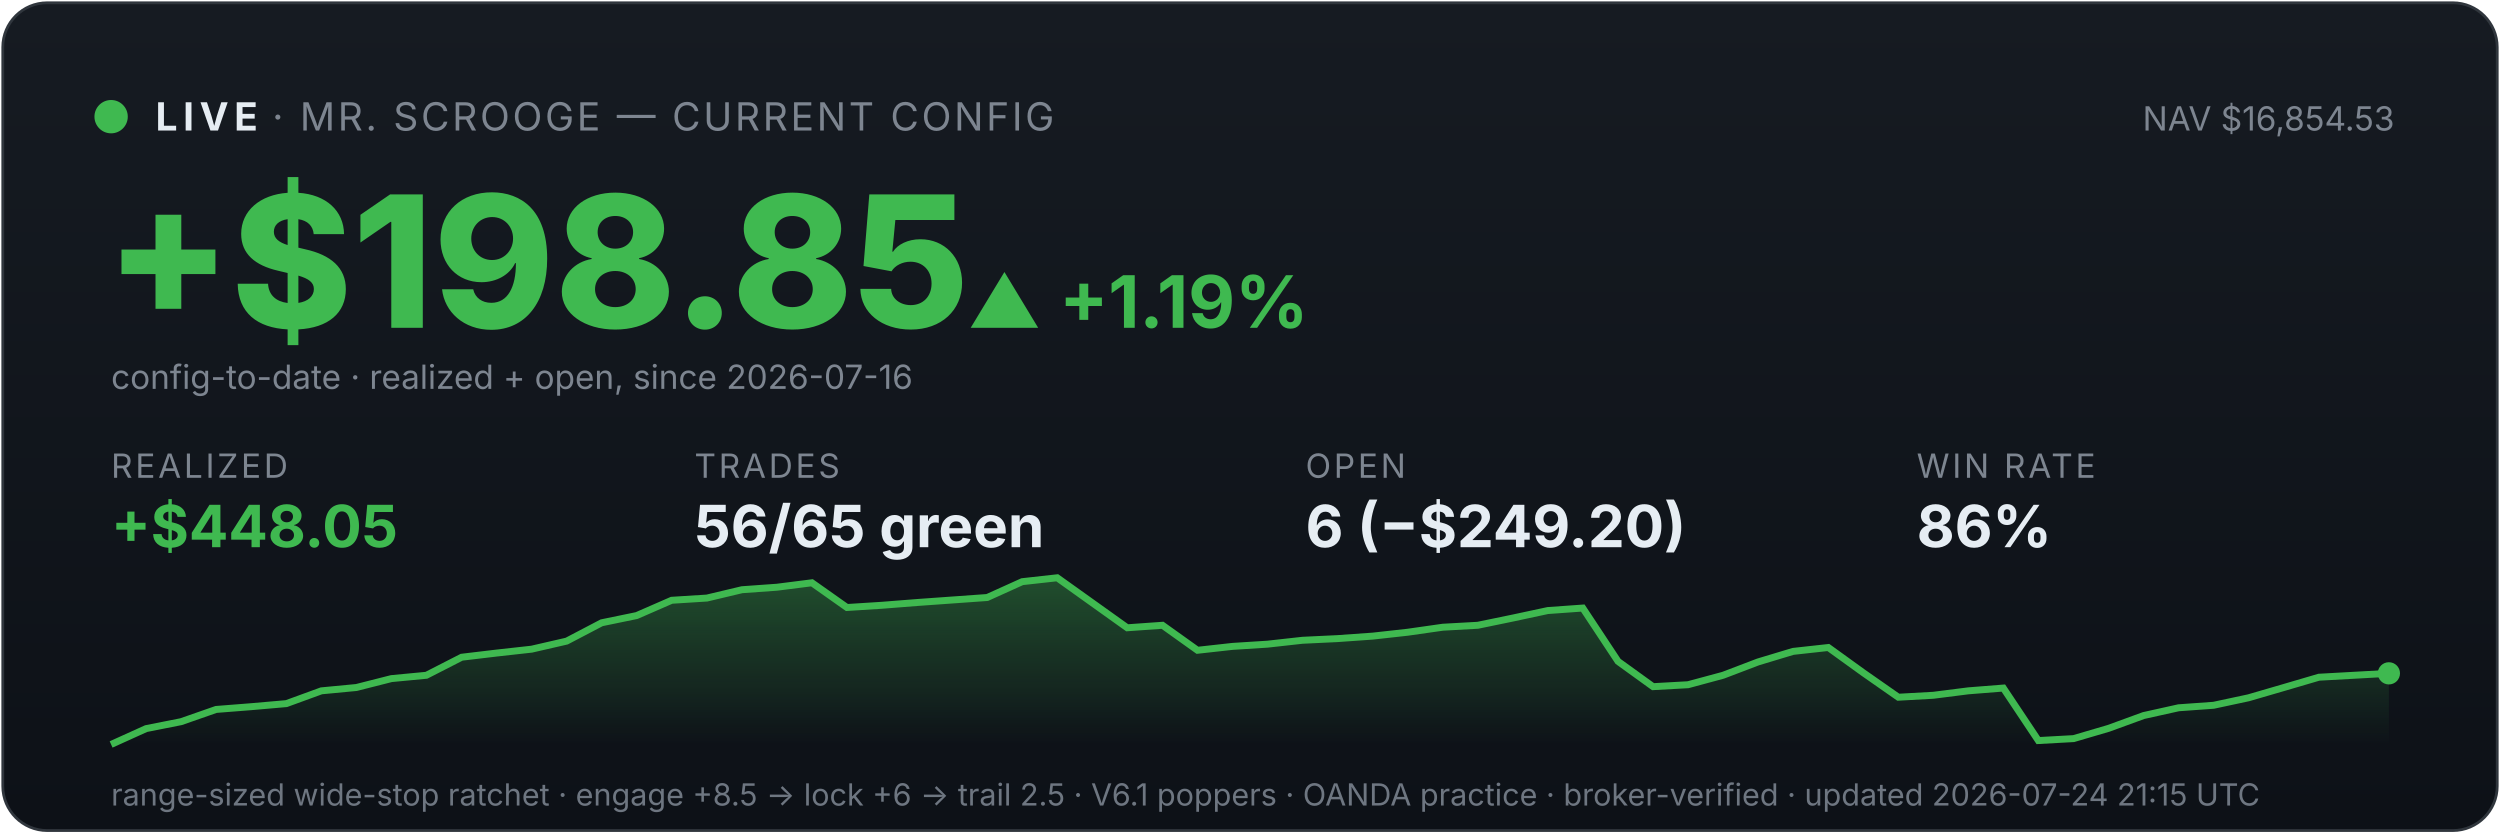
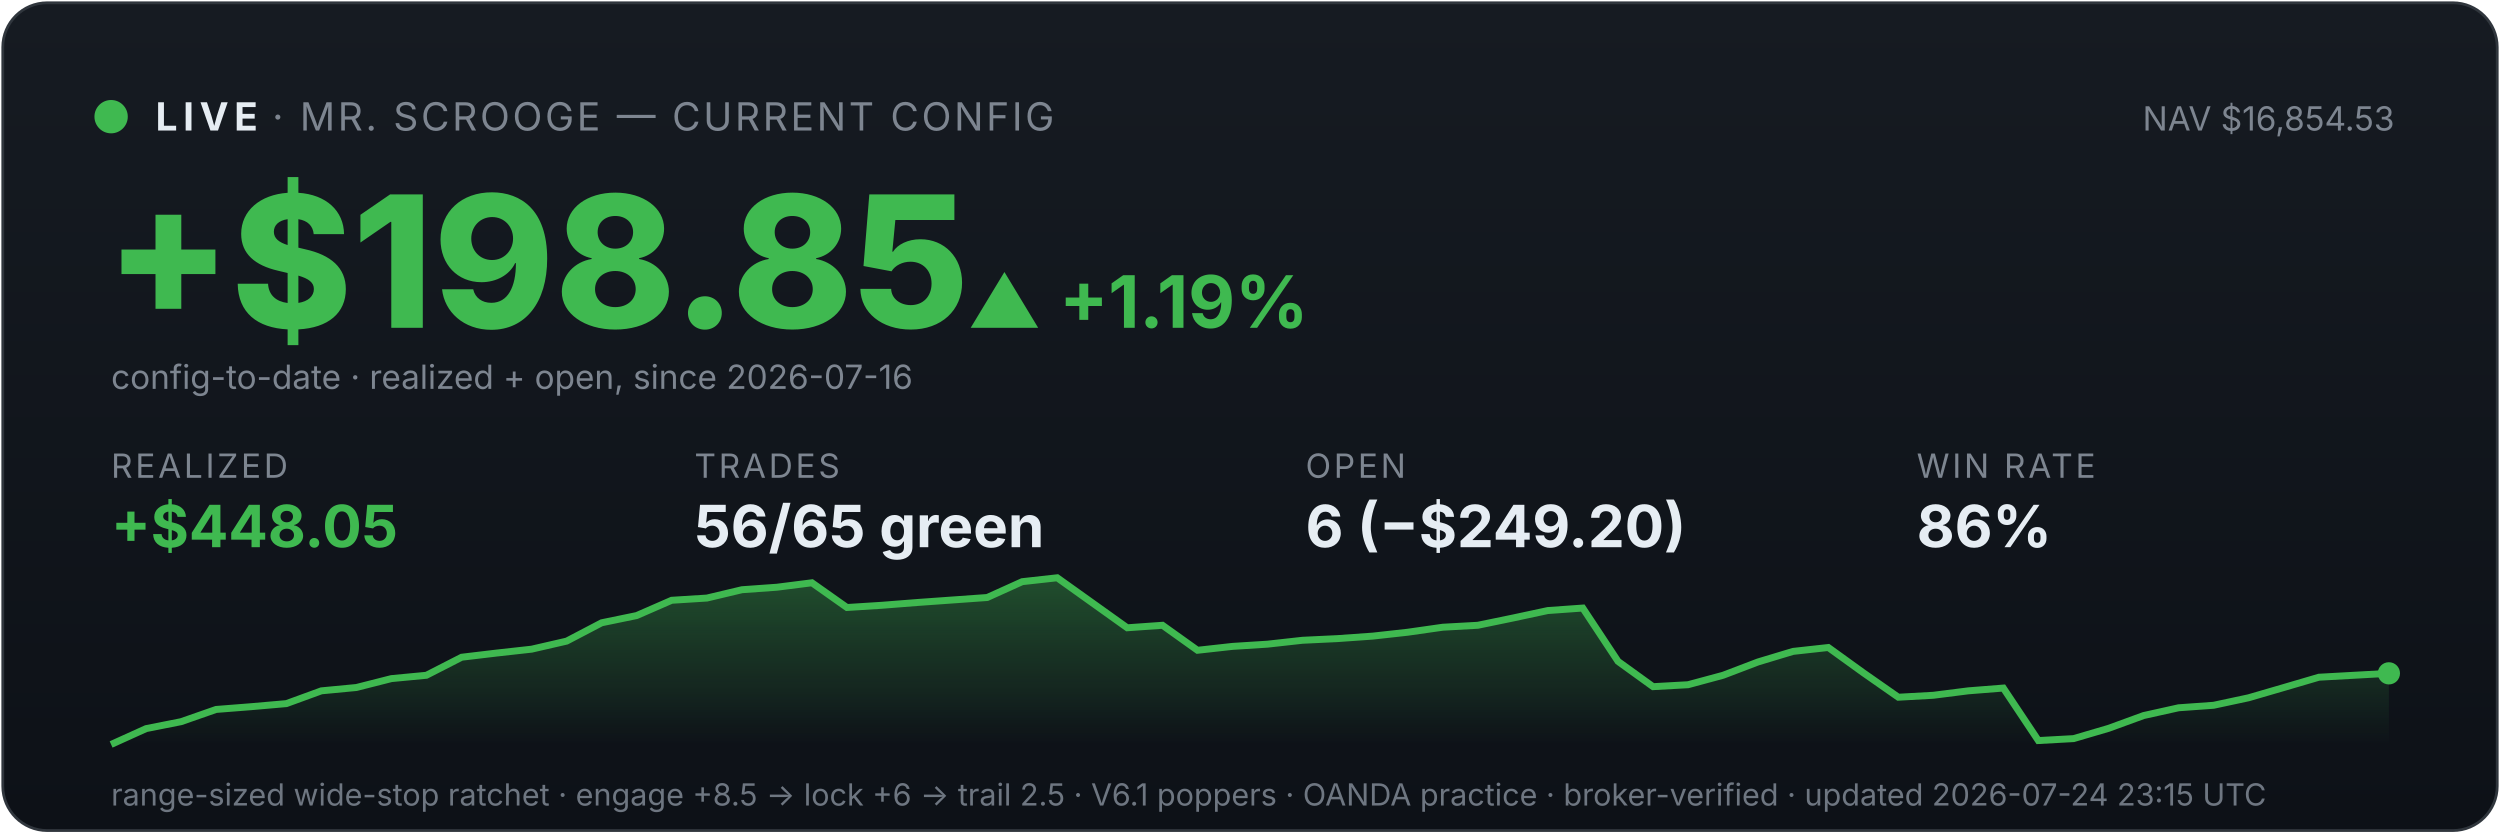
<svg xmlns="http://www.w3.org/2000/svg" viewBox="0 0 900 300" width="100%" font-family="system-ui,-apple-system,sans-serif">
  <defs>
    <linearGradient id="bg" x1="0" y1="0" x2="0" y2="1">
      <stop offset="0" stop-color="#161b22" />
      <stop offset="1" stop-color="#0d1117" />
    </linearGradient>
    <linearGradient id="fill" x1="0" y1="0" x2="0" y2="1">
      <stop offset="0" stop-color="#3fb950" stop-opacity="0.35" />
      <stop offset="1" stop-color="#3fb950" stop-opacity="0" />
    </linearGradient>
  </defs>
  <rect x="1" y="1" width="898" height="298" rx="16" fill="url(#bg)" stroke="#30363d" />
  <circle cx="40" cy="42" r="6" fill="#3fb950" />
  <text x="56" y="47" font-size="14" font-weight="700" fill="#e6edf3" letter-spacing="2">LIVE</text>
  <text x="98" y="47" font-size="14" fill="#7d8590" letter-spacing="1">· MR. SCROOGE — CURRENT CONFIG</text>
  <text x="862" y="47" font-size="12" fill="#7d8590" text-anchor="end">NAV $16,854.53</text>
  <text x="38" y="118" font-size="66" font-weight="800" fill="#3fb950">+$198.85</text>
  <text x="348" y="118" font-size="26" font-weight="700" fill="#3fb950">▲ +1.19%</text>
  <text x="40" y="140" font-size="12" fill="#7d8590">config-to-date · realized + open, since 2026-07-16</text>
  <text x="40" y="172" font-family="system-ui,-apple-system,sans-serif" font-size="12" fill="#7d8590" letter-spacing="1">REALIZED</text>
  <text x="40" y="197" font-family="system-ui,-apple-system,sans-serif" font-size="21" font-weight="700" fill="#3fb950">+$448.05</text>
  <text x="250" y="172" font-family="system-ui,-apple-system,sans-serif" font-size="12" fill="#7d8590" letter-spacing="1">TRADES</text>
  <text x="250" y="197" font-family="system-ui,-apple-system,sans-serif" font-size="21" font-weight="700" fill="#e6edf3">56/65 green</text>
  <text x="470" y="172" font-family="system-ui,-apple-system,sans-serif" font-size="12" fill="#7d8590" letter-spacing="1">OPEN</text>
  <text x="470" y="197" font-family="system-ui,-apple-system,sans-serif" font-size="21" font-weight="700" fill="#e6edf3">6 (−$249.20)</text>
  <text x="690" y="172" font-family="system-ui,-apple-system,sans-serif" font-size="12" fill="#7d8590" letter-spacing="1">WIN RATE</text>
  <text x="690" y="197" font-family="system-ui,-apple-system,sans-serif" font-size="21" font-weight="700" fill="#e6edf3">86%</text>
  <polygon points="40,268 40.0,268.0 52.6,262.3 65.2,259.8 77.8,255.4 90.5,254.4 103.1,253.3 115.7,248.7 128.3,247.5 140.9,244.3 153.5,243.1 166.2,236.6 178.8,235.1 191.4,233.7 204.0,230.8 216.6,224.2 229.2,221.6 241.8,216.1 254.5,215.3 267.1,212.3 279.7,211.4 292.3,209.8 304.9,218.7 317.5,217.9 330.2,216.9 342.8,216.0 355.4,215.1 368.0,209.4 380.6,208.0 393.2,217.0 405.8,226.0 418.5,225.1 431.1,234.1 443.7,232.7 456.3,231.9 468.9,230.5 481.5,229.9 494.2,229.0 506.8,227.6 519.4,225.8 532.0,225.1 544.6,222.5 557.2,219.8 569.8,218.9 582.5,238.1 595.1,247.2 607.7,246.5 620.3,243.1 632.9,238.3 645.5,234.5 658.2,233.1 670.8,242.2 683.4,251.0 696.0,250.3 708.6,248.7 721.2,247.7 733.8,266.6 746.5,265.9 759.1,262.2 771.7,257.6 784.3,254.8 796.9,253.9 809.5,251.2 822.2,247.5 834.8,243.8 847.4,243.1 860.0,242.4 860,268" fill="url(#fill)" />
  <polyline points="40.0,268.0 52.6,262.3 65.2,259.8 77.8,255.4 90.5,254.4 103.1,253.3 115.7,248.7 128.3,247.5 140.9,244.3 153.5,243.1 166.2,236.6 178.8,235.1 191.4,233.7 204.0,230.8 216.6,224.2 229.2,221.6 241.8,216.1 254.5,215.3 267.1,212.3 279.7,211.4 292.3,209.8 304.9,218.7 317.5,217.9 330.2,216.9 342.8,216.0 355.4,215.1 368.0,209.4 380.6,208.0 393.2,217.0 405.8,226.0 418.5,225.1 431.1,234.1 443.7,232.7 456.3,231.9 468.9,230.5 481.5,229.9 494.2,229.0 506.8,227.6 519.4,225.8 532.0,225.1 544.6,222.5 557.2,219.8 569.8,218.9 582.5,238.1 595.1,247.2 607.7,246.5 620.3,243.1 632.9,238.3 645.5,234.5 658.2,233.1 670.8,242.2 683.4,251.0 696.0,250.3 708.6,248.7 721.2,247.7 733.8,266.6 746.5,265.9 759.1,262.2 771.7,257.6 784.3,254.8 796.9,253.9 809.5,251.2 822.2,247.5 834.8,243.8 847.4,243.1 860.0,242.4" fill="none" stroke="#3fb950" stroke-width="2.5" />
  <circle cx="860.0" cy="242.4" r="4" fill="#3fb950" />
-   <text x="40" y="290" font-size="11" fill="#6e7681">range-sized wide-stop ratchet · engage +8.5 → lock +6 → trail 2.5 · V6.1 poppers · OANDA practice · broker-verified · updated 2026-07-24 21:15 UTC</text>
+   <text x="40" y="290" font-size="11" fill="#6e7681">range-sized wide-stop ratchet · engage +8.5 → lock +6 → trail 2.5 · V6.1 poppers · OANDA practice · broker-verified · updated 2026-07-24 23:15 UTC</text>
</svg>
